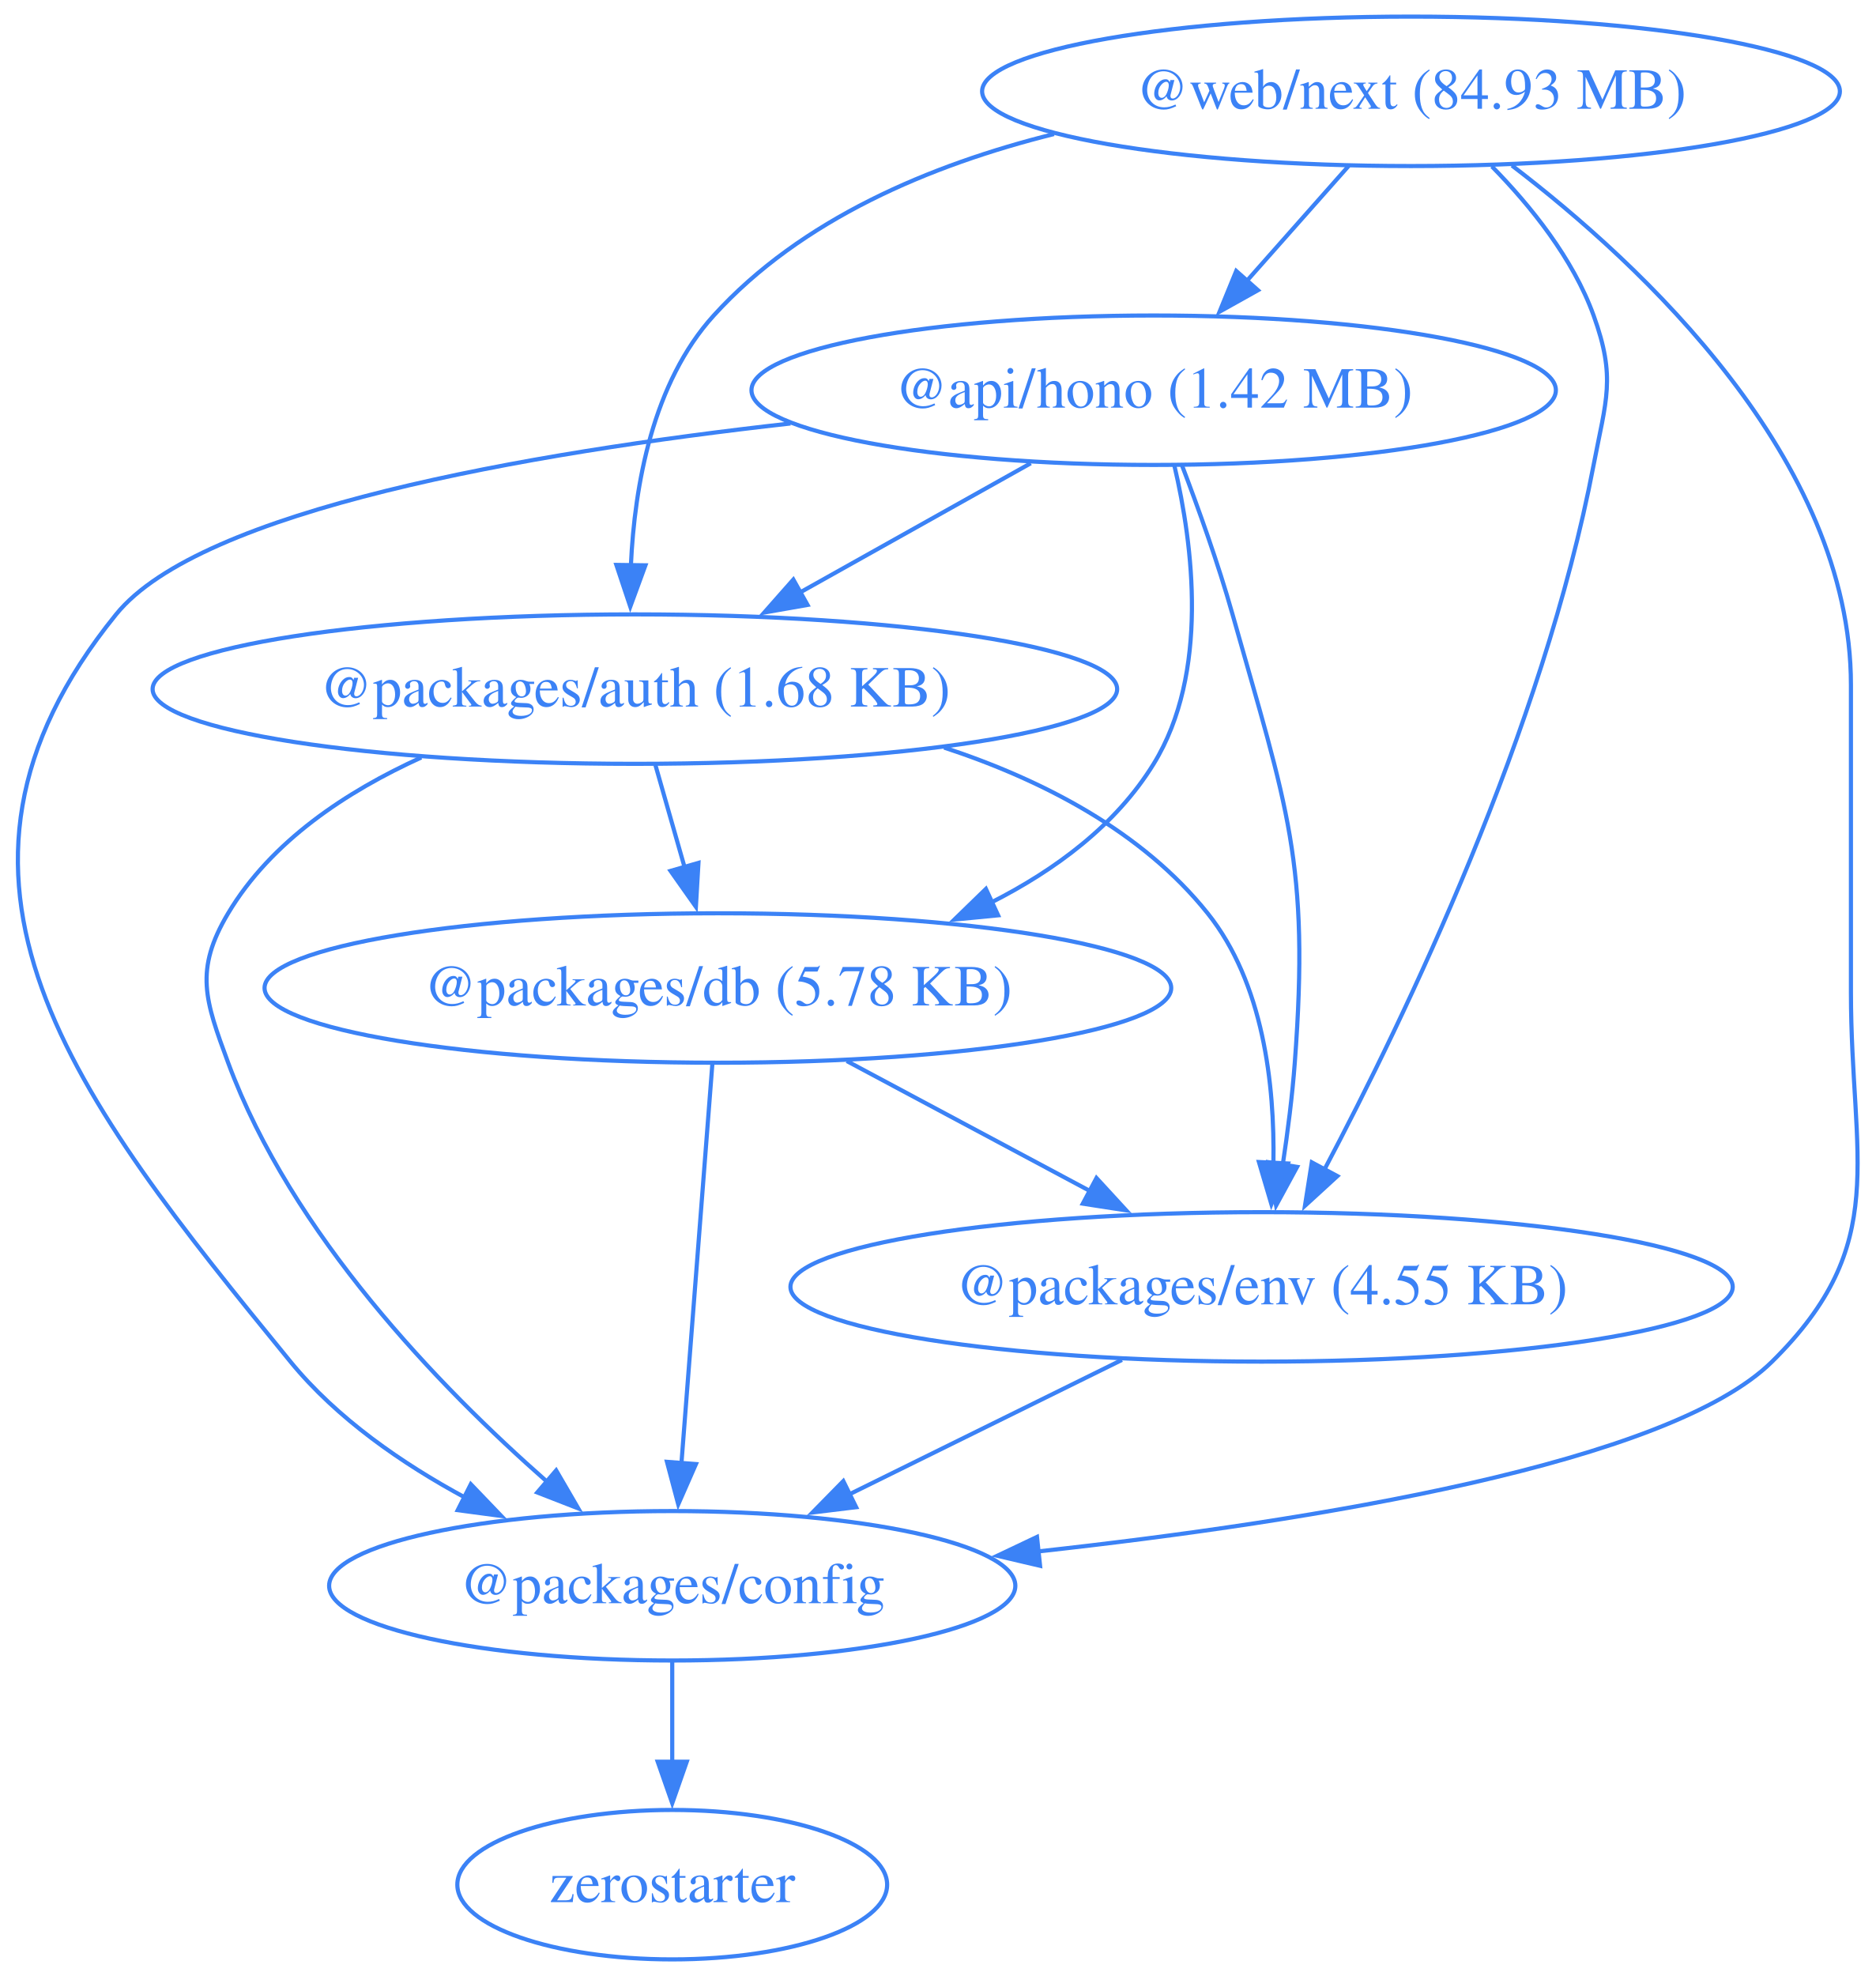
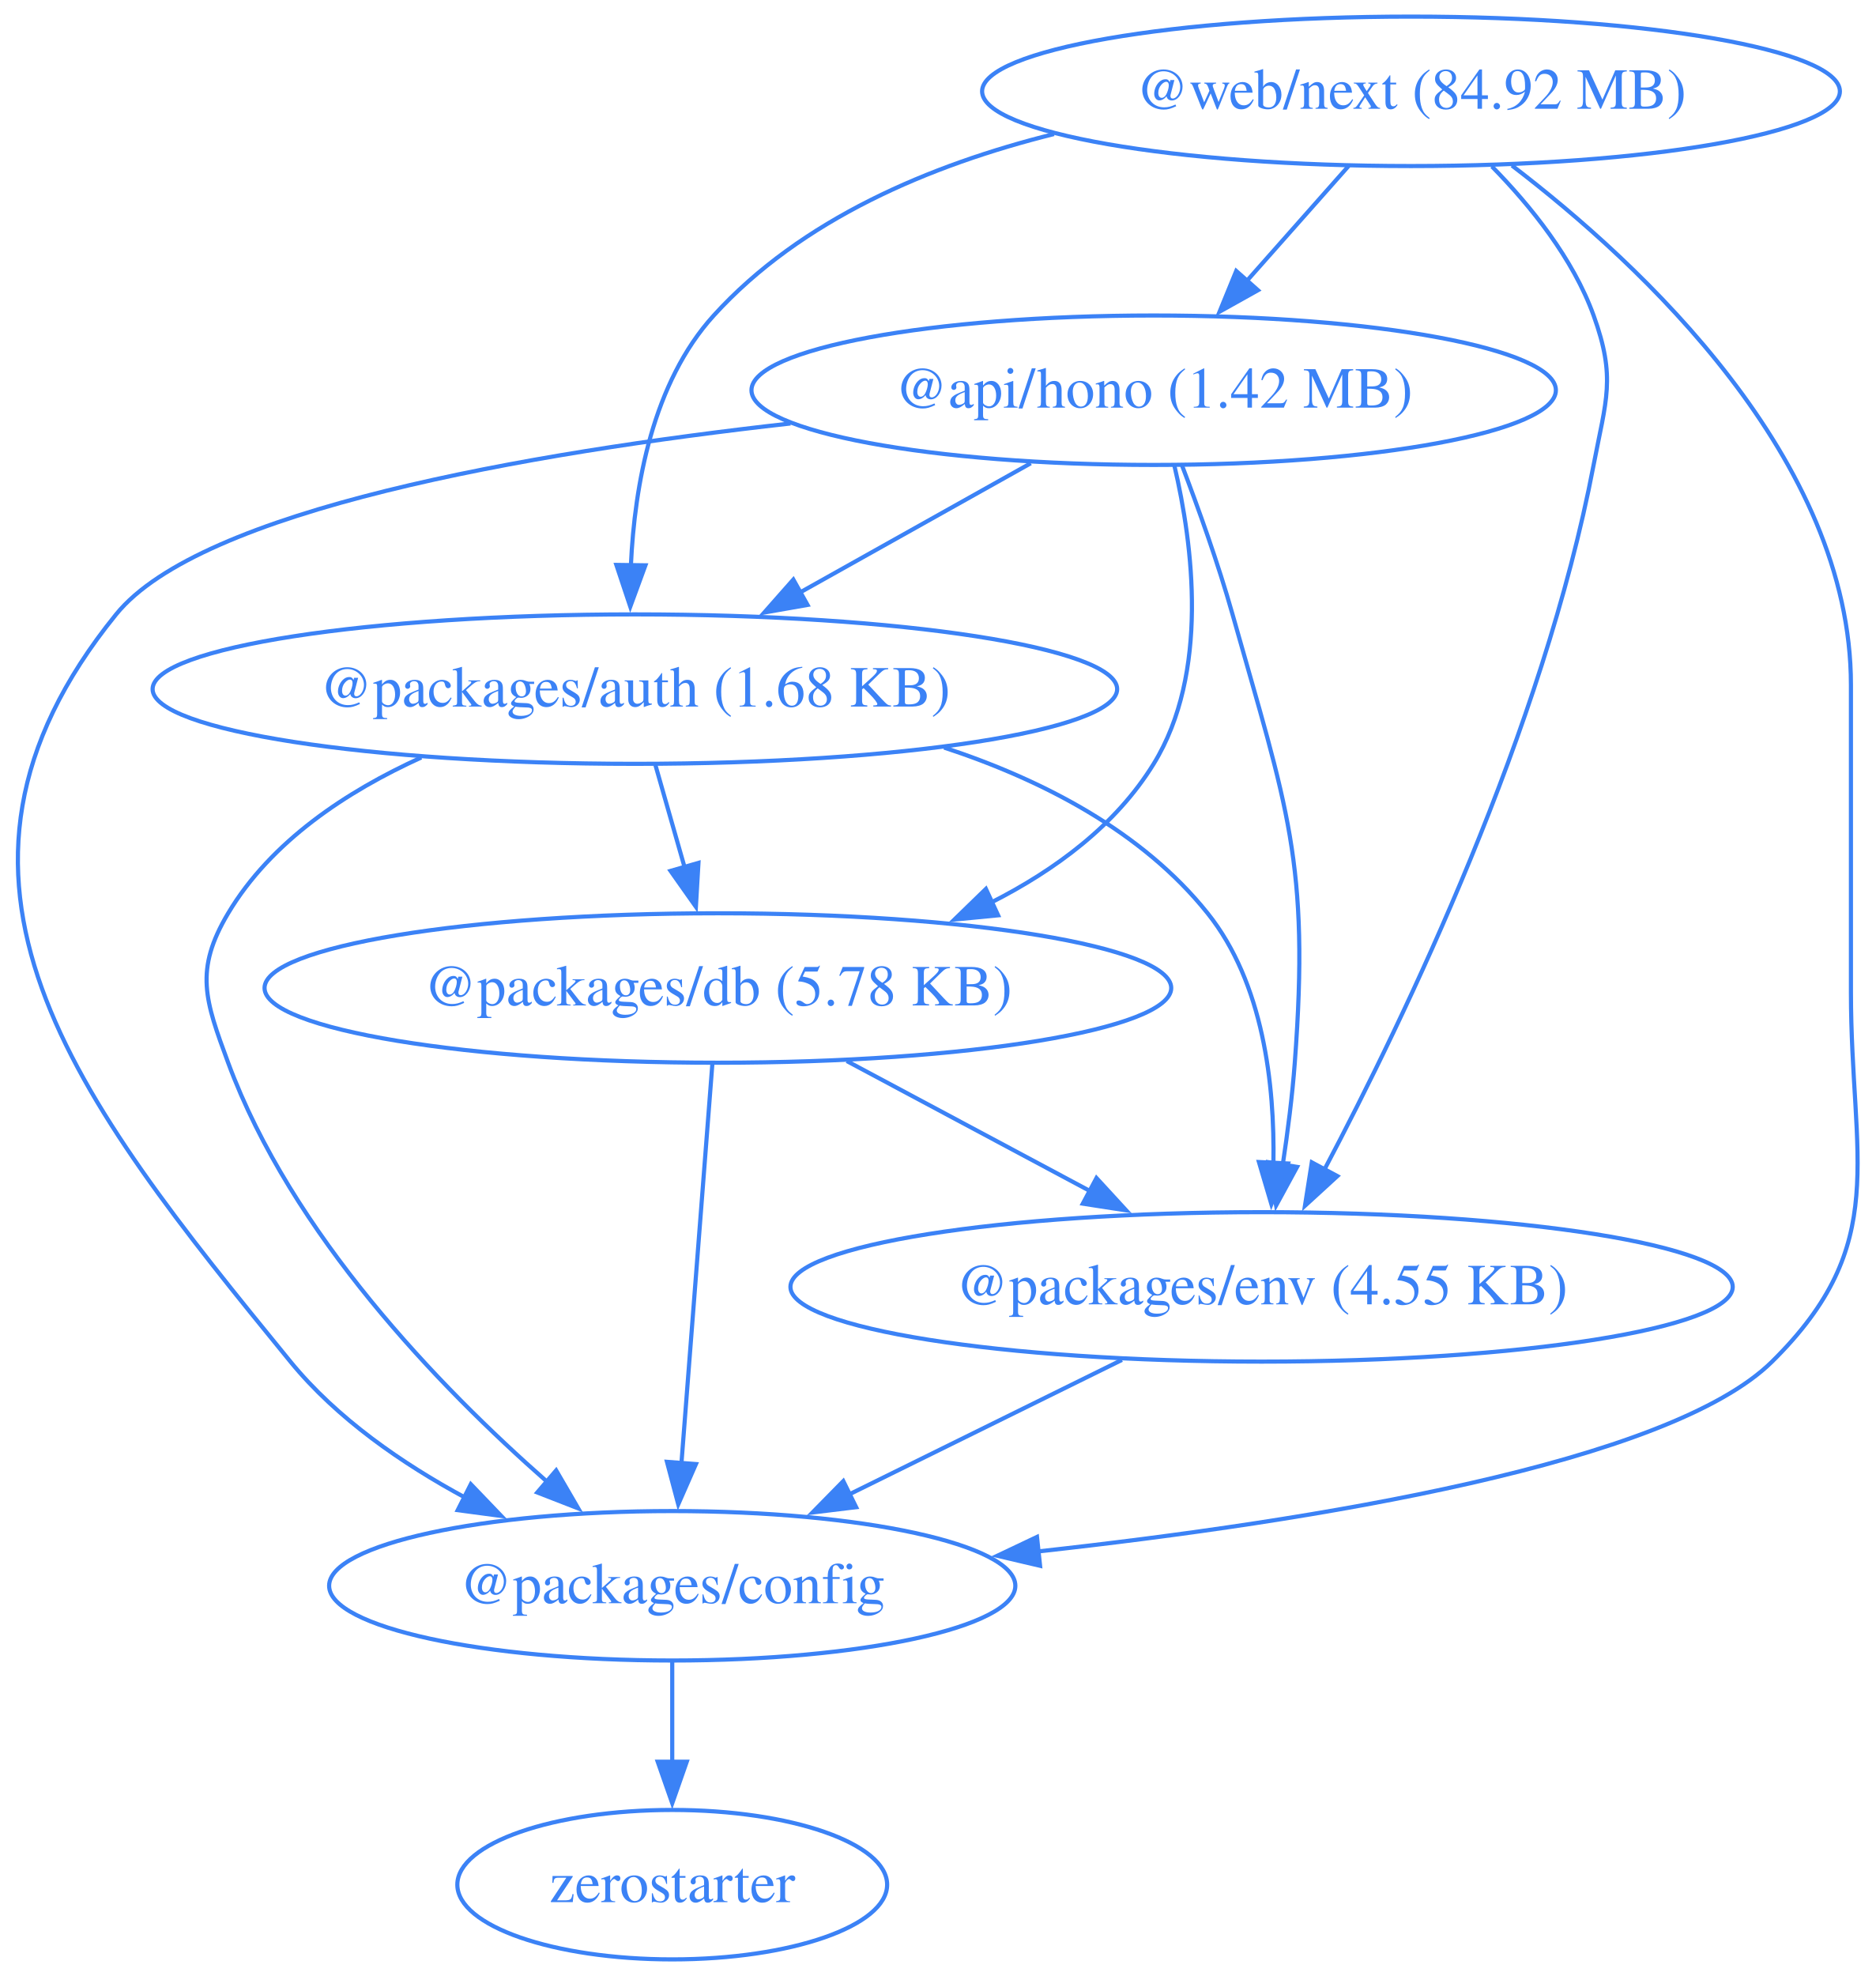
<svg xmlns="http://www.w3.org/2000/svg" width="452pt" height="476pt" viewBox="0.00 0.00 452.00 476.00">
  <g id="graph0" class="graph" transform="scale(1 1) rotate(0) translate(4 472)">
    <polygon fill="none" stroke="none" points="-4,4 -4,-472 448.42,-472 448.42,4 -4,4" />
    <g id="node1" class="node">
      <ellipse fill="none" stroke="#3b82f6" cx="273.97" cy="-378" rx="96.91" ry="18" />
      <text xml:space="preserve" text-anchor="middle" x="273.97" y="-373.8" font-family="Times,serif" font-size="14.00" fill="#3b82f6">@api/hono (1.42 MB)</text>
    </g>
    <g id="node2" class="node">
      <ellipse fill="none" stroke="#3b82f6" cx="148.97" cy="-306" rx="116.2" ry="18" />
      <text xml:space="preserve" text-anchor="middle" x="148.97" y="-301.8" font-family="Times,serif" font-size="14.00" fill="#3b82f6">@packages/auth (1.68 KB)</text>
    </g>
    <g id="edge1" class="edge">
      <path fill="none" stroke="#3b82f6" d="M244.35,-360.41C227.74,-351.11 206.79,-339.38 188.76,-329.28" />
      <polygon fill="#3b82f6" stroke="#3b82f6" points="190.57,-326.28 180.14,-324.45 187.15,-332.39 190.57,-326.28" />
    </g>
    <g id="node3" class="node">
      <ellipse fill="none" stroke="#3b82f6" cx="157.97" cy="-90" rx="82.67" ry="18" />
      <text xml:space="preserve" text-anchor="middle" x="157.97" y="-85.8" font-family="Times,serif" font-size="14.00" fill="#3b82f6">@packages/config</text>
    </g>
    <g id="edge2" class="edge">
      <path fill="none" stroke="#3b82f6" d="M186.46,-369.99C122.81,-362.86 44.36,-349.16 23.97,-324 -27.74,-260.17 14,-207.62 65.97,-144 77.17,-130.3 92.9,-119.42 108.19,-111.18" />
      <polygon fill="#3b82f6" stroke="#3b82f6" points="109.44,-114.47 116.78,-106.82 106.28,-108.22 109.44,-114.47" />
    </g>
    <g id="node4" class="node">
      <ellipse fill="none" stroke="#3b82f6" cx="168.97" cy="-234" rx="109.23" ry="18" />
      <text xml:space="preserve" text-anchor="middle" x="168.97" y="-229.8" font-family="Times,serif" font-size="14.00" fill="#3b82f6">@packages/db (5.78 KB)</text>
    </g>
    <g id="edge3" class="edge">
      <path fill="none" stroke="#3b82f6" d="M278.96,-359.83C283.43,-340.78 287.42,-309.84 273.97,-288 264.89,-273.24 250.28,-262.43 234.81,-254.59" />
      <polygon fill="#3b82f6" stroke="#3b82f6" points="236.49,-251.51 225.95,-250.49 233.55,-257.87 236.49,-251.51" />
    </g>
    <g id="node5" class="node">
      <ellipse fill="none" stroke="#3b82f6" cx="299.97" cy="-162" rx="113.52" ry="18" />
      <text xml:space="preserve" text-anchor="middle" x="299.97" y="-157.8" font-family="Times,serif" font-size="14.00" fill="#3b82f6">@packages/env (4.55 KB)</text>
    </g>
    <g id="edge4" class="edge">
      <path fill="none" stroke="#3b82f6" d="M280.75,-360.01C284.68,-349.71 289.53,-336.23 292.97,-324 306.13,-277.36 311.6,-264.32 307.97,-216 307.37,-207.99 306.27,-199.35 305.07,-191.43" />
      <polygon fill="#3b82f6" stroke="#3b82f6" points="308.53,-190.91 303.47,-181.61 301.62,-192.04 308.53,-190.91" />
    </g>
    <g id="edge5" class="edge">
      <path fill="none" stroke="#3b82f6" d="M97.51,-289.53C79.55,-281.38 61.32,-269.36 50.97,-252 42.78,-238.26 45.43,-231.01 50.97,-216 66.21,-174.77 101.78,-137.95 127.74,-115.13" />
      <polygon fill="#3b82f6" stroke="#3b82f6" points="130,-117.8 135.33,-108.64 125.45,-112.48 130,-117.8" />
    </g>
    <g id="edge6" class="edge">
      <path fill="none" stroke="#3b82f6" d="M153.92,-287.7C156.05,-280.24 158.6,-271.32 160.98,-262.97" />
      <polygon fill="#3b82f6" stroke="#3b82f6" points="164.29,-264.14 163.67,-253.56 157.56,-262.21 164.29,-264.14" />
    </g>
    <g id="edge7" class="edge">
      <path fill="none" stroke="#3b82f6" d="M223.48,-291.92C247.12,-284.14 271.19,-271.74 286.97,-252 300.4,-235.21 303.15,-210.75 302.82,-191.72" />
      <polygon fill="#3b82f6" stroke="#3b82f6" points="306.32,-191.73 302.33,-181.92 299.33,-192.08 306.32,-191.73" />
    </g>
    <g id="node6" class="node">
      <ellipse fill="none" stroke="#3b82f6" cx="157.97" cy="-18" rx="51.78" ry="18" />
      <text xml:space="preserve" text-anchor="middle" x="157.97" y="-13.8" font-family="Times,serif" font-size="14.00" fill="#3b82f6">zerostarter</text>
    </g>
    <g id="edge8" class="edge">
      <path fill="none" stroke="#3b82f6" d="M157.97,-71.7C157.97,-64.41 157.97,-55.73 157.97,-47.54" />
      <polygon fill="#3b82f6" stroke="#3b82f6" points="161.47,-47.62 157.97,-37.62 154.47,-47.62 161.47,-47.62" />
    </g>
    <g id="edge9" class="edge">
      <path fill="none" stroke="#3b82f6" d="M167.63,-215.59C165.77,-191.61 162.4,-148.14 160.18,-119.42" />
      <polygon fill="#3b82f6" stroke="#3b82f6" points="163.68,-119.32 159.42,-109.62 156.7,-119.86 163.68,-119.32" />
    </g>
    <g id="edge10" class="edge">
      <path fill="none" stroke="#3b82f6" d="M200.02,-216.41C217.59,-207.02 239.79,-195.16 258.8,-185" />
      <polygon fill="#3b82f6" stroke="#3b82f6" points="260.19,-188.23 267.36,-180.43 256.89,-182.05 260.19,-188.23" />
    </g>
    <g id="edge11" class="edge">
      <path fill="none" stroke="#3b82f6" d="M266.32,-144.41C246.68,-134.73 221.7,-122.41 200.68,-112.05" />
      <polygon fill="#3b82f6" stroke="#3b82f6" points="202.28,-108.94 191.77,-107.66 199.19,-115.22 202.28,-108.94" />
    </g>
    <g id="node7" class="node">
      <ellipse fill="none" stroke="#3b82f6" cx="335.97" cy="-450" rx="103.34" ry="18" />
-       <text xml:space="preserve" text-anchor="middle" x="335.97" y="-445.8" font-family="Times,serif" font-size="14.00" fill="#3b82f6">@web/next (84.93 MB)</text>
+       <text xml:space="preserve" text-anchor="middle" x="335.97" y="-445.8" font-family="Times,serif" font-size="14.00" fill="#3b82f6">@web/next (84.92 MB)</text>
    </g>
    <g id="edge12" class="edge">
      <path fill="none" stroke="#3b82f6" d="M320.97,-432.05C313.58,-423.71 304.52,-413.49 296.34,-404.25" />
      <polygon fill="#3b82f6" stroke="#3b82f6" points="299.1,-402.09 289.85,-396.92 293.86,-406.73 299.1,-402.09" />
    </g>
    <g id="edge13" class="edge">
      <path fill="none" stroke="#3b82f6" d="M249.95,-439.71C220.19,-432.31 189.06,-419.2 167.97,-396 153.26,-379.81 148.9,-355.1 148.01,-335.82" />
      <polygon fill="#3b82f6" stroke="#3b82f6" points="151.51,-335.82 147.86,-325.87 144.51,-335.92 151.51,-335.82" />
    </g>
    <g id="edge14" class="edge">
      <path fill="none" stroke="#3b82f6" d="M360.29,-432.13C391.59,-408.22 441.97,-361.3 441.97,-307 441.97,-307 441.97,-307 441.97,-233 441.97,-192.55 451.76,-172.41 422.97,-144 398.19,-119.53 313,-105.62 245.82,-98.24" />
      <polygon fill="#3b82f6" stroke="#3b82f6" points="246.6,-94.81 236.29,-97.23 245.86,-101.77 246.6,-94.81" />
    </g>
    <g id="edge15" class="edge">
      <path fill="none" stroke="#3b82f6" d="M355.45,-431.92C364.8,-422.4 375.02,-409.72 379.97,-396 385.41,-380.95 382.97,-375.72 379.97,-360 367.83,-296.31 334.68,-227.27 315.08,-190.21" />
      <polygon fill="#3b82f6" stroke="#3b82f6" points="318.23,-188.69 310.42,-181.54 312.07,-192 318.23,-188.69" />
    </g>
  </g>
</svg>
